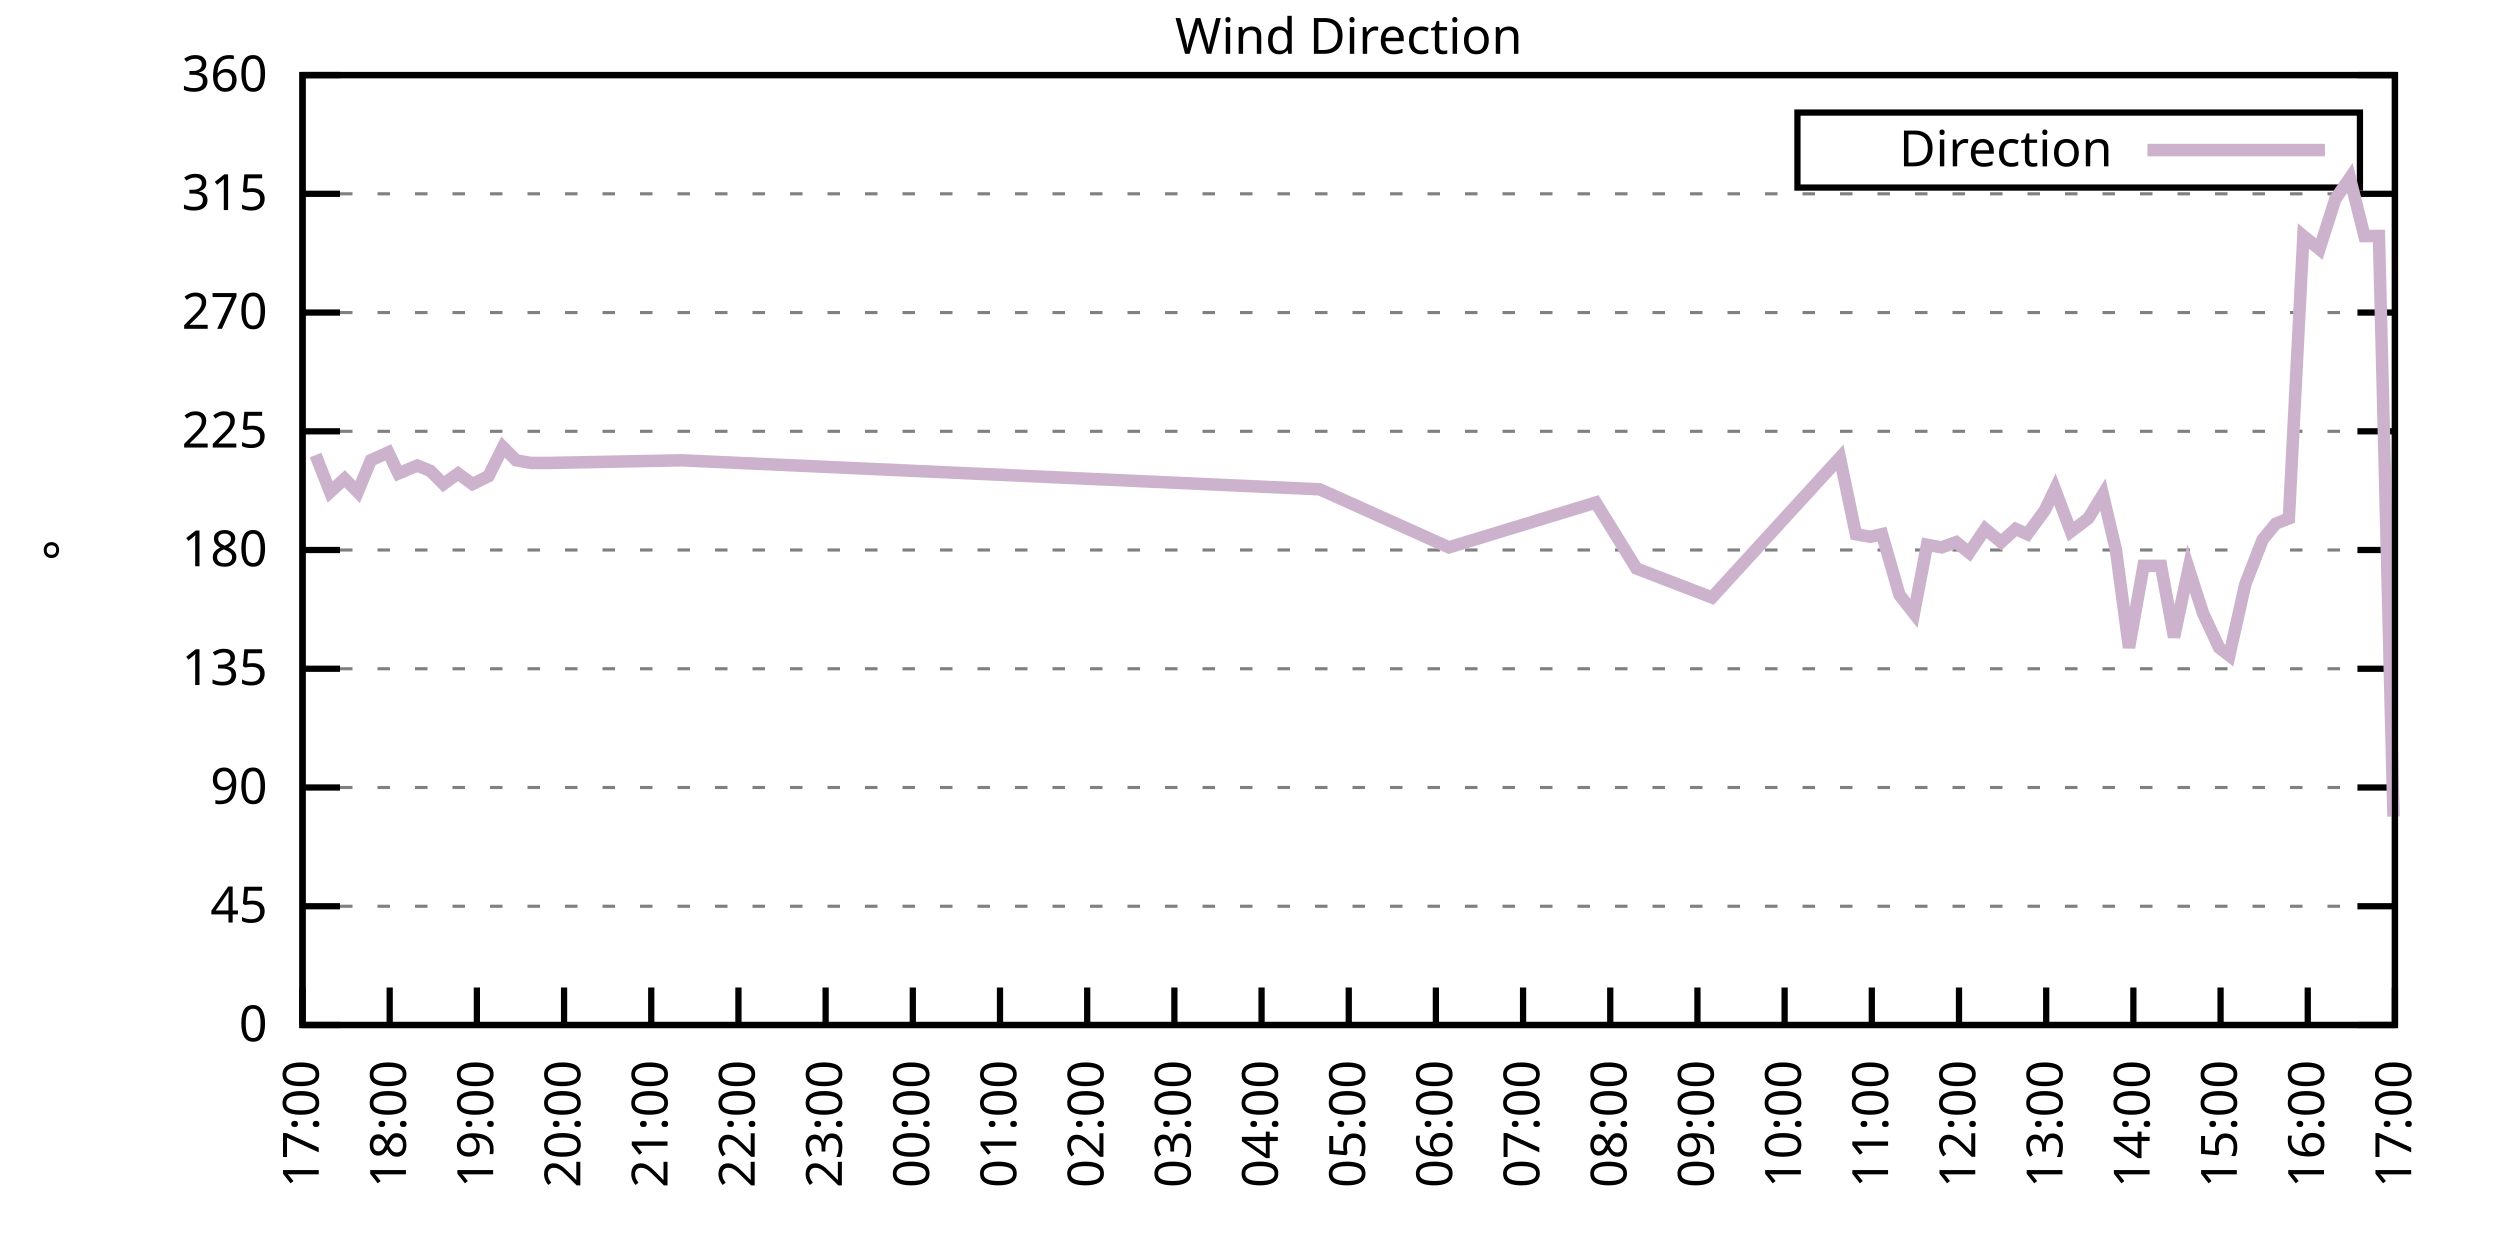
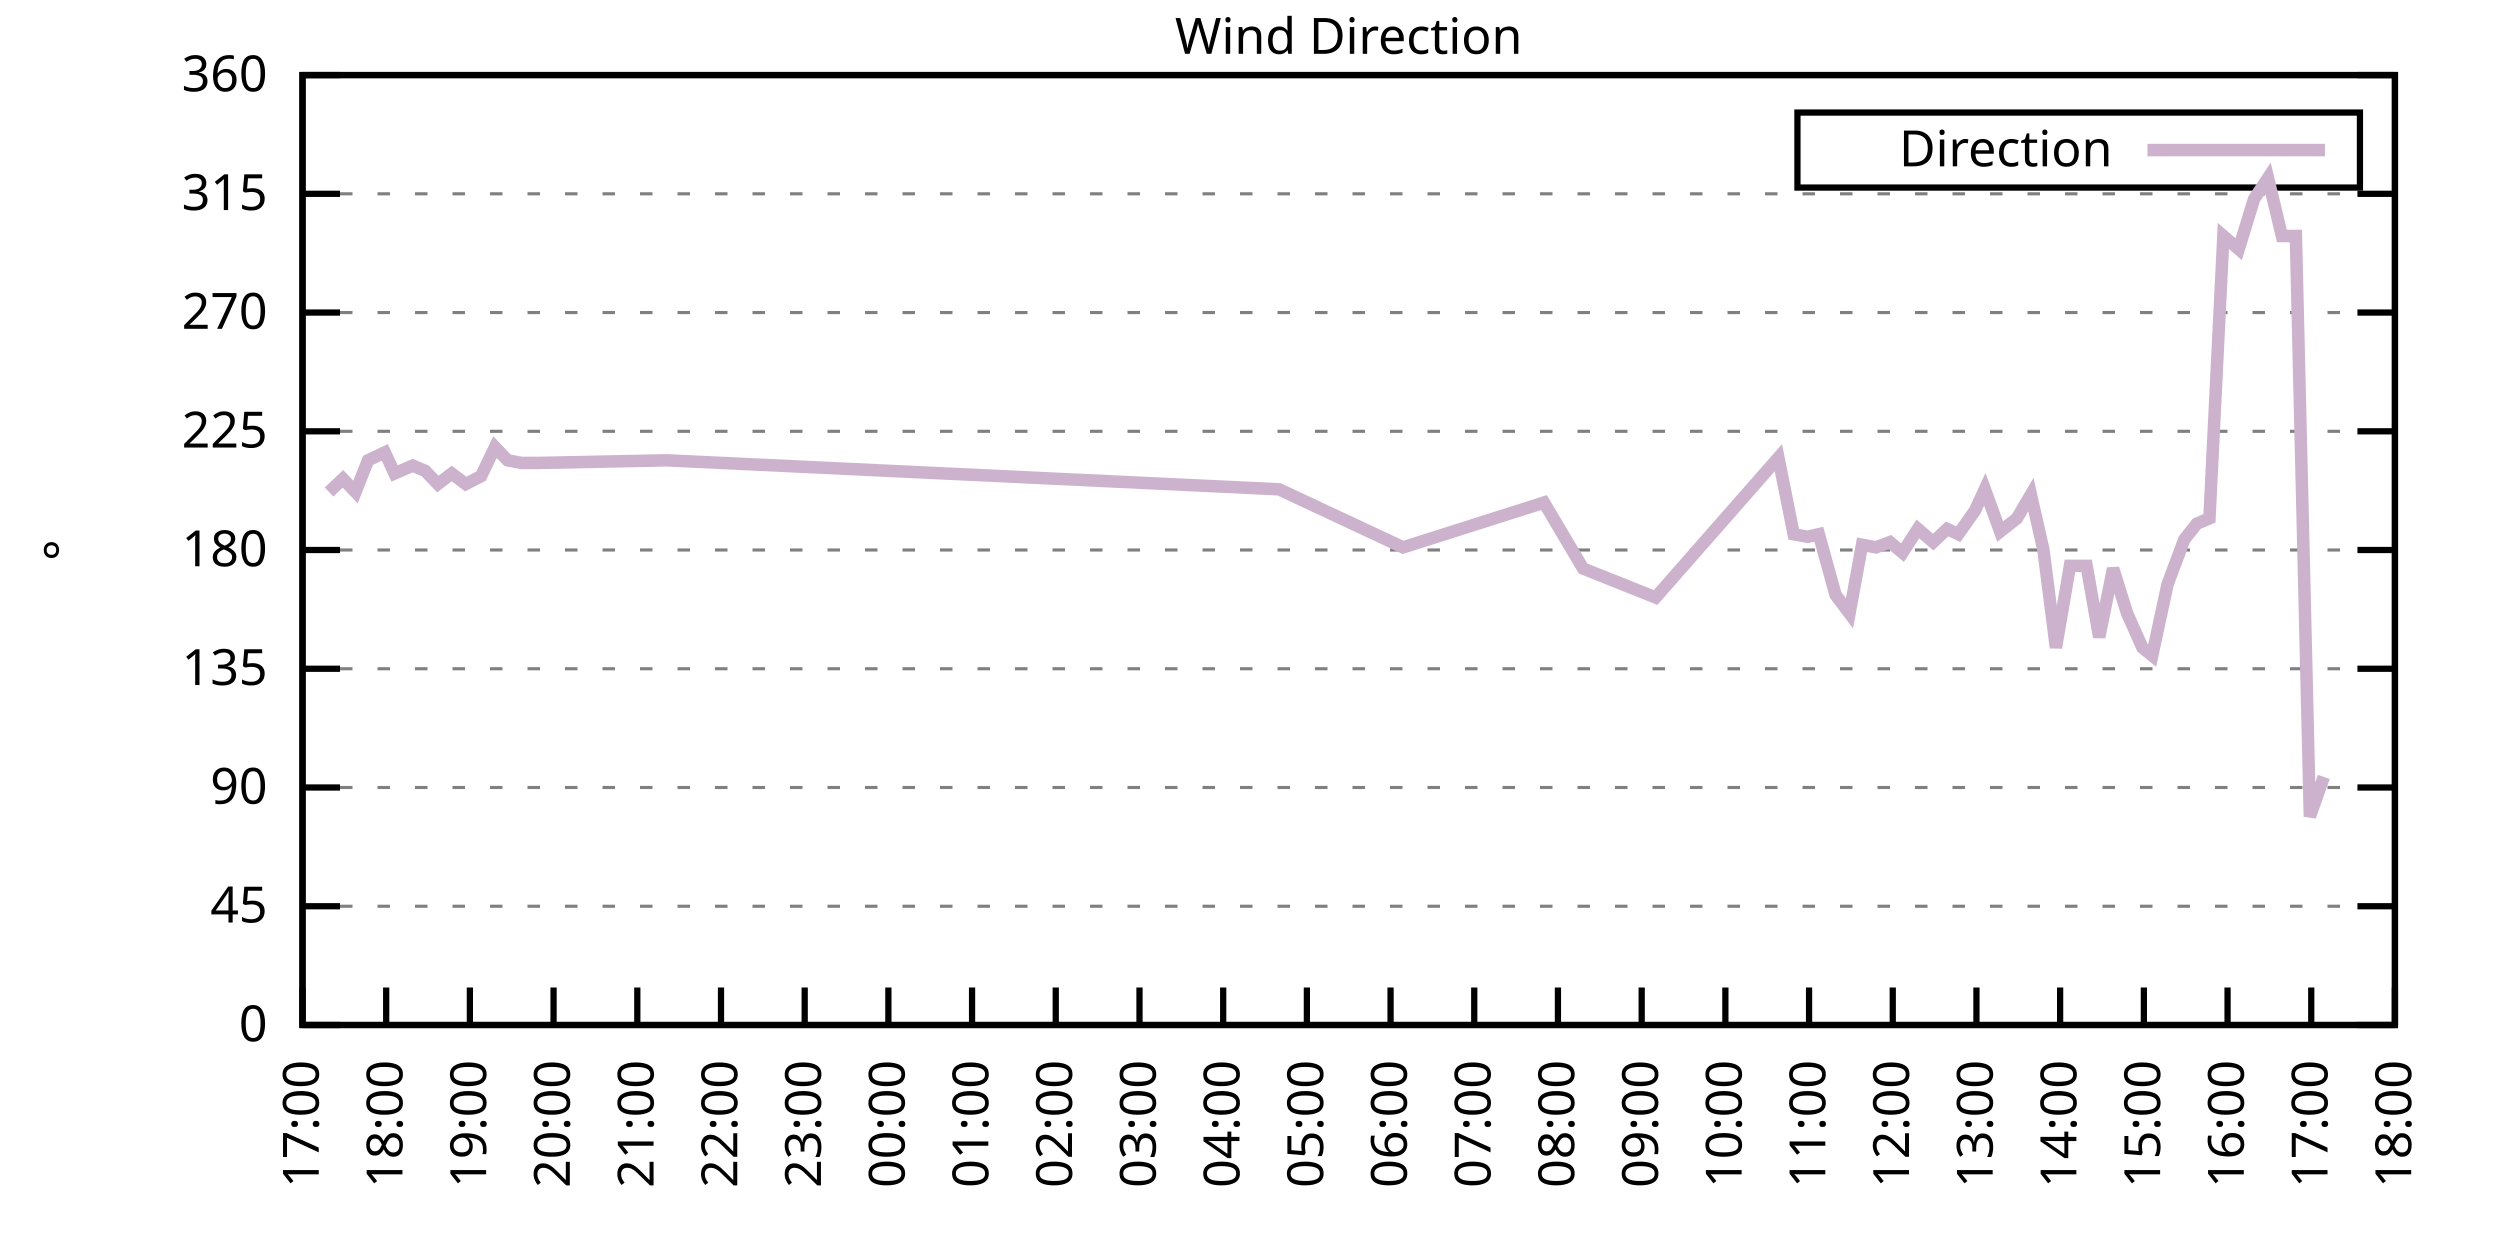
<svg xmlns="http://www.w3.org/2000/svg" xmlns:xlink="http://www.w3.org/1999/xlink" width="400" height="200" viewBox="0 0 400 200">
  <g id="gnuplot_canvas">
    <rect x="0" y="0" width="400" height="200" fill="none" />
    <defs>
      <circle id="gpDot" r="0.5" stroke-width="0.5" stroke="currentColor" />
      <path id="gpPt0" stroke-width="0.333" stroke="currentColor" d="M-1,0 h2 M0,-1 v2" />
      <path id="gpPt1" stroke-width="0.333" stroke="currentColor" d="M-1,-1 L1,1 M1,-1 L-1,1" />
      <path id="gpPt2" stroke-width="0.333" stroke="currentColor" d="M-1,0 L1,0 M0,-1 L0,1 M-1,-1 L1,1 M-1,1 L1,-1" />
      <rect id="gpPt3" stroke-width="0.333" stroke="currentColor" x="-1" y="-1" width="2" height="2" />
      <rect id="gpPt4" stroke-width="0.333" stroke="currentColor" fill="currentColor" x="-1" y="-1" width="2" height="2" />
      <circle id="gpPt5" stroke-width="0.333" stroke="currentColor" cx="0" cy="0" r="1" />
      <use xlink:href="#gpPt5" id="gpPt6" fill="currentColor" stroke="none" />
      <path id="gpPt7" stroke-width="0.333" stroke="currentColor" d="M0,-1.33 L-1.33,0.67 L1.33,0.67 z" />
      <use xlink:href="#gpPt7" id="gpPt8" fill="currentColor" stroke="none" />
      <use xlink:href="#gpPt7" id="gpPt9" stroke="currentColor" transform="rotate(180)" />
      <use xlink:href="#gpPt9" id="gpPt10" fill="currentColor" stroke="none" />
      <use xlink:href="#gpPt3" id="gpPt11" stroke="currentColor" transform="rotate(45)" />
      <use xlink:href="#gpPt11" id="gpPt12" fill="currentColor" stroke="none" />
      <path id="gpPt13" stroke-width="0.333" stroke="currentColor" d="M0,1.330 L1.265,0.411 L0.782,-1.067 L-0.782,-1.076 L-1.265,0.411 z" />
      <use xlink:href="#gpPt13" id="gpPt14" fill="currentColor" stroke="none" />
      <filter id="textbox" filterUnits="objectBoundingBox" x="0" y="0" height="1" width="1">
        <feFlood flood-color="white" flood-opacity="1" result="bgnd" />
        <feComposite in="SourceGraphic" in2="bgnd" operator="atop" />
      </filter>
      <filter id="greybox" filterUnits="objectBoundingBox" x="0" y="0" height="1" width="1">
        <feFlood flood-color="lightgrey" flood-opacity="1" result="grey" />
        <feComposite in="SourceGraphic" in2="grey" operator="atop" />
      </filter>
    </defs>
    <g fill="none" color="white" stroke="currentColor" stroke-width="1.00" stroke-linecap="butt" stroke-linejoin="miter">
</g>
    <g fill="none" color="black" stroke="currentColor" stroke-width="1.00" stroke-linecap="butt" stroke-linejoin="miter">
      <g stroke="none" shape-rendering="crispEdges">
        <polygon fill="rgb(255, 255, 255)" points="48.40,164.00 383.18,164.00 383.18,12.02 48.40,12.02 " />
      </g>
    </g>
    <g fill="none" color="black" stroke="currentColor" stroke-width="1.00" stroke-linecap="butt" stroke-linejoin="miter">
</g>
    <g fill="none" color="black" stroke="black" stroke-width="0.50" stroke-linecap="butt" stroke-linejoin="miter">
</g>
    <g fill="none" color="gray" stroke="currentColor" stroke-width="0.50" stroke-linecap="butt" stroke-linejoin="miter">
      <path stroke="gray" stroke-dasharray="2,4" class="gridline" d="M48.40,164.00 L383.19,164.00  " />
    </g>
    <g fill="none" color="gray" stroke="gray" stroke-width="1.00" stroke-linecap="butt" stroke-linejoin="miter">
</g>
    <g fill="none" color="black" stroke="currentColor" stroke-width="1.00" stroke-linecap="butt" stroke-linejoin="miter">
      <path stroke="black" d="M48.40,164.00 L54.40,164.00 M383.19,164.00 L377.19,164.00  " />
      <g transform="translate(42.80,166.60)" stroke="none" fill="black" font-family="Sans" font-size="8.00" text-anchor="end">
        <text>
          <tspan font-family="Sans"> 0</tspan>
        </text>
      </g>
    </g>
    <g fill="none" color="black" stroke="currentColor" stroke-width="1.00" stroke-linecap="butt" stroke-linejoin="miter">
</g>
    <g fill="none" color="black" stroke="black" stroke-width="0.50" stroke-linecap="butt" stroke-linejoin="miter">
</g>
    <g fill="none" color="gray" stroke="currentColor" stroke-width="0.50" stroke-linecap="butt" stroke-linejoin="miter">
      <path stroke="gray" stroke-dasharray="2,4" class="gridline" d="M48.40,145.00 L383.19,145.00  " />
    </g>
    <g fill="none" color="gray" stroke="gray" stroke-width="1.00" stroke-linecap="butt" stroke-linejoin="miter">
</g>
    <g fill="none" color="black" stroke="currentColor" stroke-width="1.00" stroke-linecap="butt" stroke-linejoin="miter">
      <path stroke="black" d="M48.40,145.00 L54.40,145.00 M383.19,145.00 L377.19,145.00  " />
      <g transform="translate(42.80,147.60)" stroke="none" fill="black" font-family="Sans" font-size="8.00" text-anchor="end">
        <text>
          <tspan font-family="Sans"> 45</tspan>
        </text>
      </g>
    </g>
    <g fill="none" color="black" stroke="currentColor" stroke-width="1.00" stroke-linecap="butt" stroke-linejoin="miter">
</g>
    <g fill="none" color="black" stroke="black" stroke-width="0.50" stroke-linecap="butt" stroke-linejoin="miter">
</g>
    <g fill="none" color="gray" stroke="currentColor" stroke-width="0.50" stroke-linecap="butt" stroke-linejoin="miter">
      <path stroke="gray" stroke-dasharray="2,4" class="gridline" d="M48.40,126.00 L383.19,126.00  " />
    </g>
    <g fill="none" color="gray" stroke="gray" stroke-width="1.00" stroke-linecap="butt" stroke-linejoin="miter">
</g>
    <g fill="none" color="black" stroke="currentColor" stroke-width="1.00" stroke-linecap="butt" stroke-linejoin="miter">
      <path stroke="black" d="M48.40,126.00 L54.40,126.00 M383.19,126.00 L377.19,126.00  " />
      <g transform="translate(42.80,128.60)" stroke="none" fill="black" font-family="Sans" font-size="8.00" text-anchor="end">
        <text>
          <tspan font-family="Sans"> 90</tspan>
        </text>
      </g>
    </g>
    <g fill="none" color="black" stroke="currentColor" stroke-width="1.00" stroke-linecap="butt" stroke-linejoin="miter">
</g>
    <g fill="none" color="black" stroke="black" stroke-width="0.50" stroke-linecap="butt" stroke-linejoin="miter">
</g>
    <g fill="none" color="gray" stroke="currentColor" stroke-width="0.50" stroke-linecap="butt" stroke-linejoin="miter">
      <path stroke="gray" stroke-dasharray="2,4" class="gridline" d="M48.40,107.00 L383.19,107.00  " />
    </g>
    <g fill="none" color="gray" stroke="gray" stroke-width="1.00" stroke-linecap="butt" stroke-linejoin="miter">
</g>
    <g fill="none" color="black" stroke="currentColor" stroke-width="1.00" stroke-linecap="butt" stroke-linejoin="miter">
      <path stroke="black" d="M48.40,107.00 L54.40,107.00 M383.19,107.00 L377.19,107.00  " />
      <g transform="translate(42.80,109.60)" stroke="none" fill="black" font-family="Sans" font-size="8.00" text-anchor="end">
        <text>
          <tspan font-family="Sans"> 135</tspan>
        </text>
      </g>
    </g>
    <g fill="none" color="black" stroke="currentColor" stroke-width="1.00" stroke-linecap="butt" stroke-linejoin="miter">
</g>
    <g fill="none" color="black" stroke="black" stroke-width="0.50" stroke-linecap="butt" stroke-linejoin="miter">
</g>
    <g fill="none" color="gray" stroke="currentColor" stroke-width="0.50" stroke-linecap="butt" stroke-linejoin="miter">
      <path stroke="gray" stroke-dasharray="2,4" class="gridline" d="M48.40,88.00 L383.19,88.00  " />
    </g>
    <g fill="none" color="gray" stroke="gray" stroke-width="1.00" stroke-linecap="butt" stroke-linejoin="miter">
</g>
    <g fill="none" color="black" stroke="currentColor" stroke-width="1.00" stroke-linecap="butt" stroke-linejoin="miter">
      <path stroke="black" d="M48.40,88.00 L54.40,88.00 M383.19,88.00 L377.19,88.00  " />
      <g transform="translate(42.80,90.60)" stroke="none" fill="black" font-family="Sans" font-size="8.00" text-anchor="end">
        <text>
          <tspan font-family="Sans"> 180</tspan>
        </text>
      </g>
    </g>
    <g fill="none" color="black" stroke="currentColor" stroke-width="1.00" stroke-linecap="butt" stroke-linejoin="miter">
</g>
    <g fill="none" color="black" stroke="black" stroke-width="0.50" stroke-linecap="butt" stroke-linejoin="miter">
</g>
    <g fill="none" color="gray" stroke="currentColor" stroke-width="0.50" stroke-linecap="butt" stroke-linejoin="miter">
      <path stroke="gray" stroke-dasharray="2,4" class="gridline" d="M48.40,69.01 L383.19,69.01  " />
    </g>
    <g fill="none" color="gray" stroke="gray" stroke-width="1.00" stroke-linecap="butt" stroke-linejoin="miter">
</g>
    <g fill="none" color="black" stroke="currentColor" stroke-width="1.00" stroke-linecap="butt" stroke-linejoin="miter">
      <path stroke="black" d="M48.40,69.01 L54.40,69.01 M383.19,69.01 L377.19,69.01  " />
      <g transform="translate(42.80,71.61)" stroke="none" fill="black" font-family="Sans" font-size="8.00" text-anchor="end">
        <text>
          <tspan font-family="Sans"> 225</tspan>
        </text>
      </g>
    </g>
    <g fill="none" color="black" stroke="currentColor" stroke-width="1.00" stroke-linecap="butt" stroke-linejoin="miter">
</g>
    <g fill="none" color="black" stroke="black" stroke-width="0.50" stroke-linecap="butt" stroke-linejoin="miter">
</g>
    <g fill="none" color="gray" stroke="currentColor" stroke-width="0.50" stroke-linecap="butt" stroke-linejoin="miter">
      <path stroke="gray" stroke-dasharray="2,4" class="gridline" d="M48.40,50.01 L383.19,50.01  " />
    </g>
    <g fill="none" color="gray" stroke="gray" stroke-width="1.00" stroke-linecap="butt" stroke-linejoin="miter">
</g>
    <g fill="none" color="black" stroke="currentColor" stroke-width="1.00" stroke-linecap="butt" stroke-linejoin="miter">
      <path stroke="black" d="M48.40,50.01 L54.40,50.01 M383.19,50.01 L377.19,50.01  " />
      <g transform="translate(42.80,52.61)" stroke="none" fill="black" font-family="Sans" font-size="8.00" text-anchor="end">
        <text>
          <tspan font-family="Sans"> 270</tspan>
        </text>
      </g>
    </g>
    <g fill="none" color="black" stroke="currentColor" stroke-width="1.00" stroke-linecap="butt" stroke-linejoin="miter">
</g>
    <g fill="none" color="black" stroke="black" stroke-width="0.50" stroke-linecap="butt" stroke-linejoin="miter">
</g>
    <g fill="none" color="gray" stroke="currentColor" stroke-width="0.50" stroke-linecap="butt" stroke-linejoin="miter">
      <path stroke="gray" stroke-dasharray="2,4" class="gridline" d="M48.40,31.01 L383.19,31.01  " />
    </g>
    <g fill="none" color="gray" stroke="gray" stroke-width="1.00" stroke-linecap="butt" stroke-linejoin="miter">
</g>
    <g fill="none" color="black" stroke="currentColor" stroke-width="1.00" stroke-linecap="butt" stroke-linejoin="miter">
      <path stroke="black" d="M48.40,31.01 L54.40,31.01 M383.19,31.01 L377.19,31.01  " />
      <g transform="translate(42.80,33.61)" stroke="none" fill="black" font-family="Sans" font-size="8.00" text-anchor="end">
        <text>
          <tspan font-family="Sans"> 315</tspan>
        </text>
      </g>
    </g>
    <g fill="none" color="black" stroke="currentColor" stroke-width="1.00" stroke-linecap="butt" stroke-linejoin="miter">
</g>
    <g fill="none" color="black" stroke="black" stroke-width="0.50" stroke-linecap="butt" stroke-linejoin="miter">
</g>
    <g fill="none" color="gray" stroke="currentColor" stroke-width="0.50" stroke-linecap="butt" stroke-linejoin="miter">
      <path stroke="gray" stroke-dasharray="2,4" class="gridline" d="M48.40,12.01 L383.19,12.01  " />
    </g>
    <g fill="none" color="gray" stroke="gray" stroke-width="1.00" stroke-linecap="butt" stroke-linejoin="miter">
</g>
    <g fill="none" color="black" stroke="currentColor" stroke-width="1.00" stroke-linecap="butt" stroke-linejoin="miter">
      <path stroke="black" d="M48.40,12.01 L54.40,12.01 M383.19,12.01 L377.19,12.01  " />
      <g transform="translate(42.80,14.61)" stroke="none" fill="black" font-family="Sans" font-size="8.00" text-anchor="end">
        <text>
          <tspan font-family="Sans"> 360</tspan>
        </text>
      </g>
    </g>
    <g fill="none" color="black" stroke="currentColor" stroke-width="1.00" stroke-linecap="butt" stroke-linejoin="miter">
      <path stroke="black" d="M48.40,164.00 L48.40,158.00  " />
      <g transform="translate(51.00,169.60) rotate(270.00)" stroke="none" fill="black" font-family="Sans" font-size="8.00" text-anchor="end">
        <text>
          <tspan font-family="Sans">17:00</tspan>
        </text>
      </g>
    </g>
    <g fill="none" color="black" stroke="currentColor" stroke-width="1.00" stroke-linecap="butt" stroke-linejoin="miter">
-       <path stroke="black" d="M62.35,164.00 L62.35,158.00  " />
-       <g transform="translate(64.95,169.60) rotate(270.00)" stroke="none" fill="black" font-family="Sans" font-size="8.00" text-anchor="end">
+       <path stroke="black" d="M61.79,164.00 L61.79,158.00  " />
+       <g transform="translate(64.39,169.60) rotate(270.00)" stroke="none" fill="black" font-family="Sans" font-size="8.00" text-anchor="end">
        <text>
          <tspan font-family="Sans">18:00</tspan>
        </text>
      </g>
    </g>
    <g fill="none" color="black" stroke="currentColor" stroke-width="1.00" stroke-linecap="butt" stroke-linejoin="miter">
-       <path stroke="black" d="M76.30,164.00 L76.30,158.00  " />
-       <g transform="translate(78.90,169.60) rotate(270.00)" stroke="none" fill="black" font-family="Sans" font-size="8.00" text-anchor="end">
+       <path stroke="black" d="M75.18,164.00 L75.18,158.00  " />
+       <g transform="translate(77.78,169.60) rotate(270.00)" stroke="none" fill="black" font-family="Sans" font-size="8.00" text-anchor="end">
        <text>
          <tspan font-family="Sans">19:00</tspan>
        </text>
      </g>
    </g>
    <g fill="none" color="black" stroke="currentColor" stroke-width="1.00" stroke-linecap="butt" stroke-linejoin="miter">
-       <path stroke="black" d="M90.25,164.00 L90.25,158.00  " />
-       <g transform="translate(92.85,169.60) rotate(270.00)" stroke="none" fill="black" font-family="Sans" font-size="8.00" text-anchor="end">
+       <path stroke="black" d="M88.57,164.00 L88.57,158.00  " />
+       <g transform="translate(91.17,169.60) rotate(270.00)" stroke="none" fill="black" font-family="Sans" font-size="8.00" text-anchor="end">
        <text>
          <tspan font-family="Sans">20:00</tspan>
        </text>
      </g>
    </g>
    <g fill="none" color="black" stroke="currentColor" stroke-width="1.00" stroke-linecap="butt" stroke-linejoin="miter">
-       <path stroke="black" d="M104.20,164.00 L104.20,158.00  " />
-       <g transform="translate(106.80,169.60) rotate(270.00)" stroke="none" fill="black" font-family="Sans" font-size="8.00" text-anchor="end">
+       <path stroke="black" d="M101.97,164.00 L101.97,158.00  " />
+       <g transform="translate(104.57,169.60) rotate(270.00)" stroke="none" fill="black" font-family="Sans" font-size="8.00" text-anchor="end">
        <text>
          <tspan font-family="Sans">21:00</tspan>
        </text>
      </g>
    </g>
    <g fill="none" color="black" stroke="currentColor" stroke-width="1.00" stroke-linecap="butt" stroke-linejoin="miter">
-       <path stroke="black" d="M118.15,164.00 L118.15,158.00  " />
-       <g transform="translate(120.75,169.60) rotate(270.00)" stroke="none" fill="black" font-family="Sans" font-size="8.00" text-anchor="end">
+       <path stroke="black" d="M115.36,164.00 L115.36,158.00  " />
+       <g transform="translate(117.96,169.60) rotate(270.00)" stroke="none" fill="black" font-family="Sans" font-size="8.00" text-anchor="end">
        <text>
          <tspan font-family="Sans">22:00</tspan>
        </text>
      </g>
    </g>
    <g fill="none" color="black" stroke="currentColor" stroke-width="1.00" stroke-linecap="butt" stroke-linejoin="miter">
-       <path stroke="black" d="M132.10,164.00 L132.10,158.00  " />
-       <g transform="translate(134.70,169.60) rotate(270.00)" stroke="none" fill="black" font-family="Sans" font-size="8.00" text-anchor="end">
+       <path stroke="black" d="M128.75,164.00 L128.75,158.00  " />
+       <g transform="translate(131.35,169.60) rotate(270.00)" stroke="none" fill="black" font-family="Sans" font-size="8.00" text-anchor="end">
        <text>
          <tspan font-family="Sans">23:00</tspan>
        </text>
      </g>
    </g>
    <g fill="none" color="black" stroke="currentColor" stroke-width="1.00" stroke-linecap="butt" stroke-linejoin="miter">
-       <path stroke="black" d="M146.05,164.00 L146.05,158.00  " />
-       <g transform="translate(148.65,169.60) rotate(270.00)" stroke="none" fill="black" font-family="Sans" font-size="8.00" text-anchor="end">
+       <path stroke="black" d="M142.14,164.00 L142.14,158.00  " />
+       <g transform="translate(144.74,169.60) rotate(270.00)" stroke="none" fill="black" font-family="Sans" font-size="8.00" text-anchor="end">
        <text>
          <tspan font-family="Sans">00:00</tspan>
        </text>
      </g>
    </g>
    <g fill="none" color="black" stroke="currentColor" stroke-width="1.00" stroke-linecap="butt" stroke-linejoin="miter">
-       <path stroke="black" d="M160.00,164.00 L160.00,158.00  " />
-       <g transform="translate(162.60,169.60) rotate(270.00)" stroke="none" fill="black" font-family="Sans" font-size="8.00" text-anchor="end">
+       <path stroke="black" d="M155.53,164.00 L155.53,158.00  " />
+       <g transform="translate(158.13,169.60) rotate(270.00)" stroke="none" fill="black" font-family="Sans" font-size="8.00" text-anchor="end">
        <text>
          <tspan font-family="Sans">01:00</tspan>
        </text>
      </g>
    </g>
    <g fill="none" color="black" stroke="currentColor" stroke-width="1.00" stroke-linecap="butt" stroke-linejoin="miter">
-       <path stroke="black" d="M173.95,164.00 L173.95,158.00  " />
-       <g transform="translate(176.55,169.60) rotate(270.00)" stroke="none" fill="black" font-family="Sans" font-size="8.00" text-anchor="end">
+       <path stroke="black" d="M168.92,164.00 L168.92,158.00  " />
+       <g transform="translate(171.52,169.60) rotate(270.00)" stroke="none" fill="black" font-family="Sans" font-size="8.00" text-anchor="end">
        <text>
          <tspan font-family="Sans">02:00</tspan>
        </text>
      </g>
    </g>
    <g fill="none" color="black" stroke="currentColor" stroke-width="1.00" stroke-linecap="butt" stroke-linejoin="miter">
-       <path stroke="black" d="M187.90,164.00 L187.90,158.00  " />
-       <g transform="translate(190.50,169.60) rotate(270.00)" stroke="none" fill="black" font-family="Sans" font-size="8.00" text-anchor="end">
+       <path stroke="black" d="M182.32,164.00 L182.32,158.00  " />
+       <g transform="translate(184.92,169.60) rotate(270.00)" stroke="none" fill="black" font-family="Sans" font-size="8.00" text-anchor="end">
        <text>
          <tspan font-family="Sans">03:00</tspan>
        </text>
      </g>
    </g>
    <g fill="none" color="black" stroke="currentColor" stroke-width="1.00" stroke-linecap="butt" stroke-linejoin="miter">
-       <path stroke="black" d="M201.85,164.00 L201.85,158.00  " />
-       <g transform="translate(204.45,169.60) rotate(270.00)" stroke="none" fill="black" font-family="Sans" font-size="8.00" text-anchor="end">
+       <path stroke="black" d="M195.71,164.00 L195.71,158.00  " />
+       <g transform="translate(198.31,169.60) rotate(270.00)" stroke="none" fill="black" font-family="Sans" font-size="8.00" text-anchor="end">
        <text>
          <tspan font-family="Sans">04:00</tspan>
        </text>
      </g>
    </g>
    <g fill="none" color="black" stroke="currentColor" stroke-width="1.00" stroke-linecap="butt" stroke-linejoin="miter">
-       <path stroke="black" d="M215.80,164.00 L215.80,158.00  " />
-       <g transform="translate(218.40,169.60) rotate(270.00)" stroke="none" fill="black" font-family="Sans" font-size="8.00" text-anchor="end">
+       <path stroke="black" d="M209.10,164.00 L209.10,158.00  " />
+       <g transform="translate(211.70,169.60) rotate(270.00)" stroke="none" fill="black" font-family="Sans" font-size="8.00" text-anchor="end">
        <text>
          <tspan font-family="Sans">05:00</tspan>
        </text>
      </g>
    </g>
    <g fill="none" color="black" stroke="currentColor" stroke-width="1.00" stroke-linecap="butt" stroke-linejoin="miter">
-       <path stroke="black" d="M229.74,164.00 L229.74,158.00  " />
-       <g transform="translate(232.34,169.60) rotate(270.00)" stroke="none" fill="black" font-family="Sans" font-size="8.00" text-anchor="end">
+       <path stroke="black" d="M222.49,164.00 L222.49,158.00  " />
+       <g transform="translate(225.09,169.60) rotate(270.00)" stroke="none" fill="black" font-family="Sans" font-size="8.00" text-anchor="end">
        <text>
          <tspan font-family="Sans">06:00</tspan>
        </text>
      </g>
    </g>
    <g fill="none" color="black" stroke="currentColor" stroke-width="1.00" stroke-linecap="butt" stroke-linejoin="miter">
-       <path stroke="black" d="M243.69,164.00 L243.69,158.00  " />
-       <g transform="translate(246.29,169.60) rotate(270.00)" stroke="none" fill="black" font-family="Sans" font-size="8.00" text-anchor="end">
+       <path stroke="black" d="M235.88,164.00 L235.88,158.00  " />
+       <g transform="translate(238.48,169.60) rotate(270.00)" stroke="none" fill="black" font-family="Sans" font-size="8.00" text-anchor="end">
        <text>
          <tspan font-family="Sans">07:00</tspan>
        </text>
      </g>
    </g>
    <g fill="none" color="black" stroke="currentColor" stroke-width="1.00" stroke-linecap="butt" stroke-linejoin="miter">
-       <path stroke="black" d="M257.64,164.00 L257.64,158.00  " />
-       <g transform="translate(260.24,169.60) rotate(270.00)" stroke="none" fill="black" font-family="Sans" font-size="8.00" text-anchor="end">
+       <path stroke="black" d="M249.27,164.00 L249.27,158.00  " />
+       <g transform="translate(251.87,169.60) rotate(270.00)" stroke="none" fill="black" font-family="Sans" font-size="8.00" text-anchor="end">
        <text>
          <tspan font-family="Sans">08:00</tspan>
        </text>
      </g>
    </g>
    <g fill="none" color="black" stroke="currentColor" stroke-width="1.00" stroke-linecap="butt" stroke-linejoin="miter">
-       <path stroke="black" d="M271.59,164.00 L271.59,158.00  " />
-       <g transform="translate(274.19,169.60) rotate(270.00)" stroke="none" fill="black" font-family="Sans" font-size="8.00" text-anchor="end">
+       <path stroke="black" d="M262.67,164.00 L262.67,158.00  " />
+       <g transform="translate(265.27,169.60) rotate(270.00)" stroke="none" fill="black" font-family="Sans" font-size="8.00" text-anchor="end">
        <text>
          <tspan font-family="Sans">09:00</tspan>
        </text>
      </g>
    </g>
    <g fill="none" color="black" stroke="currentColor" stroke-width="1.00" stroke-linecap="butt" stroke-linejoin="miter">
-       <path stroke="black" d="M285.54,164.00 L285.54,158.00  " />
-       <g transform="translate(288.14,169.60) rotate(270.00)" stroke="none" fill="black" font-family="Sans" font-size="8.00" text-anchor="end">
+       <path stroke="black" d="M276.06,164.00 L276.06,158.00  " />
+       <g transform="translate(278.66,169.60) rotate(270.00)" stroke="none" fill="black" font-family="Sans" font-size="8.00" text-anchor="end">
        <text>
          <tspan font-family="Sans">10:00</tspan>
        </text>
      </g>
    </g>
    <g fill="none" color="black" stroke="currentColor" stroke-width="1.00" stroke-linecap="butt" stroke-linejoin="miter">
-       <path stroke="black" d="M299.49,164.00 L299.49,158.00  " />
-       <g transform="translate(302.09,169.60) rotate(270.00)" stroke="none" fill="black" font-family="Sans" font-size="8.00" text-anchor="end">
+       <path stroke="black" d="M289.45,164.00 L289.45,158.00  " />
+       <g transform="translate(292.05,169.60) rotate(270.00)" stroke="none" fill="black" font-family="Sans" font-size="8.00" text-anchor="end">
        <text>
          <tspan font-family="Sans">11:00</tspan>
        </text>
      </g>
    </g>
    <g fill="none" color="black" stroke="currentColor" stroke-width="1.00" stroke-linecap="butt" stroke-linejoin="miter">
-       <path stroke="black" d="M313.44,164.00 L313.44,158.00  " />
-       <g transform="translate(316.04,169.60) rotate(270.00)" stroke="none" fill="black" font-family="Sans" font-size="8.00" text-anchor="end">
+       <path stroke="black" d="M302.84,164.00 L302.84,158.00  " />
+       <g transform="translate(305.44,169.60) rotate(270.00)" stroke="none" fill="black" font-family="Sans" font-size="8.00" text-anchor="end">
        <text>
          <tspan font-family="Sans">12:00</tspan>
        </text>
      </g>
    </g>
    <g fill="none" color="black" stroke="currentColor" stroke-width="1.00" stroke-linecap="butt" stroke-linejoin="miter">
-       <path stroke="black" d="M327.39,164.00 L327.39,158.00  " />
-       <g transform="translate(329.99,169.60) rotate(270.00)" stroke="none" fill="black" font-family="Sans" font-size="8.00" text-anchor="end">
+       <path stroke="black" d="M316.23,164.00 L316.23,158.00  " />
+       <g transform="translate(318.83,169.60) rotate(270.00)" stroke="none" fill="black" font-family="Sans" font-size="8.00" text-anchor="end">
        <text>
          <tspan font-family="Sans">13:00</tspan>
        </text>
      </g>
    </g>
    <g fill="none" color="black" stroke="currentColor" stroke-width="1.00" stroke-linecap="butt" stroke-linejoin="miter">
-       <path stroke="black" d="M341.34,164.00 L341.34,158.00  " />
-       <g transform="translate(343.94,169.60) rotate(270.00)" stroke="none" fill="black" font-family="Sans" font-size="8.00" text-anchor="end">
+       <path stroke="black" d="M329.62,164.00 L329.62,158.00  " />
+       <g transform="translate(332.22,169.60) rotate(270.00)" stroke="none" fill="black" font-family="Sans" font-size="8.00" text-anchor="end">
        <text>
          <tspan font-family="Sans">14:00</tspan>
        </text>
      </g>
    </g>
    <g fill="none" color="black" stroke="currentColor" stroke-width="1.00" stroke-linecap="butt" stroke-linejoin="miter">
-       <path stroke="black" d="M355.29,164.00 L355.29,158.00  " />
-       <g transform="translate(357.89,169.60) rotate(270.00)" stroke="none" fill="black" font-family="Sans" font-size="8.00" text-anchor="end">
+       <path stroke="black" d="M343.02,164.00 L343.02,158.00  " />
+       <g transform="translate(345.62,169.60) rotate(270.00)" stroke="none" fill="black" font-family="Sans" font-size="8.00" text-anchor="end">
        <text>
          <tspan font-family="Sans">15:00</tspan>
        </text>
      </g>
    </g>
    <g fill="none" color="black" stroke="currentColor" stroke-width="1.00" stroke-linecap="butt" stroke-linejoin="miter">
-       <path stroke="black" d="M369.24,164.00 L369.24,158.00  " />
-       <g transform="translate(371.84,169.60) rotate(270.00)" stroke="none" fill="black" font-family="Sans" font-size="8.00" text-anchor="end">
+       <path stroke="black" d="M356.41,164.00 L356.41,158.00  " />
+       <g transform="translate(359.01,169.60) rotate(270.00)" stroke="none" fill="black" font-family="Sans" font-size="8.00" text-anchor="end">
        <text>
          <tspan font-family="Sans">16:00</tspan>
+         </text>
+       </g>
+     </g>
+     <g fill="none" color="black" stroke="currentColor" stroke-width="1.00" stroke-linecap="butt" stroke-linejoin="miter">
+       <path stroke="black" d="M369.80,164.00 L369.80,158.00  " />
+       <g transform="translate(372.40,169.60) rotate(270.00)" stroke="none" fill="black" font-family="Sans" font-size="8.00" text-anchor="end">
+         <text>
+           <tspan font-family="Sans">17:00</tspan>
        </text>
      </g>
    </g>
    <g fill="none" color="black" stroke="currentColor" stroke-width="1.00" stroke-linecap="butt" stroke-linejoin="miter">
      <path stroke="black" d="M383.19,164.00 L383.19,158.00  " />
      <g transform="translate(385.79,169.60) rotate(270.00)" stroke="none" fill="black" font-family="Sans" font-size="8.00" text-anchor="end">
        <text>
-           <tspan font-family="Sans">17:00</tspan>
+           <tspan font-family="Sans">18:00</tspan>
        </text>
      </g>
    </g>
    <g fill="none" color="black" stroke="currentColor" stroke-width="1.00" stroke-linecap="butt" stroke-linejoin="miter">
</g>
    <g fill="none" color="black" stroke="currentColor" stroke-width="1.00" stroke-linecap="butt" stroke-linejoin="miter">
      <path stroke="black" d="M48.40,12.01 L48.40,164.00 L383.19,164.00 L383.19,12.01 L48.40,12.01 Z  " />
    </g>
    <g fill="none" color="black" stroke="currentColor" stroke-width="1.00" stroke-linecap="butt" stroke-linejoin="miter">
</g>
    <g fill="none" color="black" stroke="currentColor" stroke-width="1.00" stroke-linecap="butt" stroke-linejoin="miter">
      <path stroke="black" d="M287.59,30.01 L287.59,18.01 L377.59,18.01 L377.59,30.01 L287.59,30.01 Z  " />
    </g>
    <g id="Wind_direction_plot_1">
      <g fill="none" color="white" stroke="black" stroke-width="2.00" stroke-linecap="butt" stroke-linejoin="miter">
</g>
      <g fill="none" color="black" stroke="currentColor" stroke-width="2.00" stroke-linecap="butt" stroke-linejoin="miter">
        <g transform="translate(337.99,26.61)" stroke="none" fill="black" font-family="Sans" font-size="8.00" text-anchor="end">
          <text>
            <tspan font-family="Sans">Direction</tspan>
          </text>
        </g>
      </g>
      <g fill="none" color="black" stroke="currentColor" stroke-width="2.00" stroke-linecap="butt" stroke-linejoin="miter">
-         <path stroke="rgb(204, 178, 204)" d="M343.59,24.01 L371.99,24.01 M50.49,72.81 L52.82,78.72 L55.14,76.61 L57.23,78.72 L59.33,73.65 L62.12,72.38   L63.74,75.76 L66.77,74.49 L68.86,75.34 L70.95,77.45 L73.28,75.76 L75.60,77.45 L78.16,76.18 L80.48,71.54   L82.58,73.65 L84.90,74.07 L87.69,74.07 L109.08,73.65 L211.15,78.29 L231.84,87.58 L255.32,80.41 L261.83,90.96   L273.92,95.60 L294.38,73.23 L296.94,85.47 L299.26,85.89 L301.12,85.47 L303.91,95.18 L306.23,98.14 L308.33,87.16   L310.65,87.58 L312.98,86.74 L315.07,88.43 L317.63,84.63 L320.18,86.74 L322.51,84.63 L324.37,85.47 L327.16,81.67   L328.79,78.29 L331.34,85.05 L334.13,82.94 L336.46,79.14 L338.55,88.00 L340.64,103.63 L342.97,90.54 L345.76,90.54   L347.85,101.94 L350.18,90.96 L352.50,98.14 L355.06,103.63 L356.69,104.89 L359.24,93.49 L362.03,86.32 L364.13,83.78   L366.22,82.94 L368.54,37.76 L371.10,39.87 L373.66,31.85 L375.98,28.48 L378.31,37.76 L380.63,37.76 L382.96,130.65    " />
+         <path stroke="rgb(204, 178, 204)" d="M343.59,24.01 L371.99,24.01 M52.64,78.72 L54.87,76.61 L56.88,78.72 L58.89,73.65 L61.57,72.38 L63.13,75.76   L66.03,74.49 L68.04,75.34 L70.05,77.45 L72.28,75.76 L74.51,77.45 L76.97,76.18 L79.20,71.54 L81.21,73.65   L83.44,74.07 L86.12,74.07 L106.65,73.65 L204.64,78.29 L224.50,87.58 L247.04,80.41 L253.29,90.96 L264.90,95.60   L284.54,73.23 L286.99,85.47 L289.23,85.89 L291.01,85.47 L293.69,95.18 L295.92,98.14 L297.93,87.16 L300.16,87.58   L302.39,86.74 L304.40,88.43 L306.86,84.63 L309.31,86.74 L311.54,84.63 L313.33,85.47 L316.01,81.67 L317.57,78.29   L320.03,85.05 L322.70,82.94 L324.94,79.14 L326.95,88.00 L328.95,103.63 L331.19,90.54 L333.86,90.54 L335.87,101.94   L338.10,90.96 L340.34,98.14 L342.79,103.63 L344.35,104.89 L346.81,93.49 L349.49,86.32 L351.50,83.78 L353.51,82.94   L355.74,37.76 L358.19,39.87 L360.65,31.85 L362.88,28.48 L365.11,37.76 L367.34,37.76 L369.58,130.65 L371.81,124.31    " />
      </g>
    </g>
    <g fill="none" color="black" stroke="currentColor" stroke-width="2.00" stroke-linecap="butt" stroke-linejoin="miter">
</g>
    <g fill="none" color="black" stroke="black" stroke-width="1.00" stroke-linecap="butt" stroke-linejoin="miter">
</g>
    <g fill="none" color="black" stroke="currentColor" stroke-width="1.00" stroke-linecap="butt" stroke-linejoin="miter">
      <path stroke="black" d="M48.40,12.01 L48.40,164.00 L383.19,164.00 L383.19,12.01 L48.40,12.01 Z  " />
      <g transform="translate(12.80,88.01) rotate(270.00)" stroke="none" fill="black" font-family="Sans" font-size="8.00" text-anchor="middle">
        <text>
          <tspan font-family="Sans">°</tspan>
        </text>
      </g>
    </g>
    <g fill="none" color="black" stroke="currentColor" stroke-width="1.00" stroke-linecap="butt" stroke-linejoin="miter">
</g>
    <g fill="none" color="black" stroke="currentColor" stroke-width="1.00" stroke-linecap="butt" stroke-linejoin="miter">
      <g transform="translate(215.79,8.61)" stroke="none" fill="black" font-family="Sans" font-size="8.00" text-anchor="middle">
        <text>
          <tspan font-family="Sans">Wind Direction</tspan>
        </text>
      </g>
    </g>
    <g fill="none" color="black" stroke="currentColor" stroke-width="1.00" stroke-linecap="butt" stroke-linejoin="miter">
</g>
  </g>
</svg>
